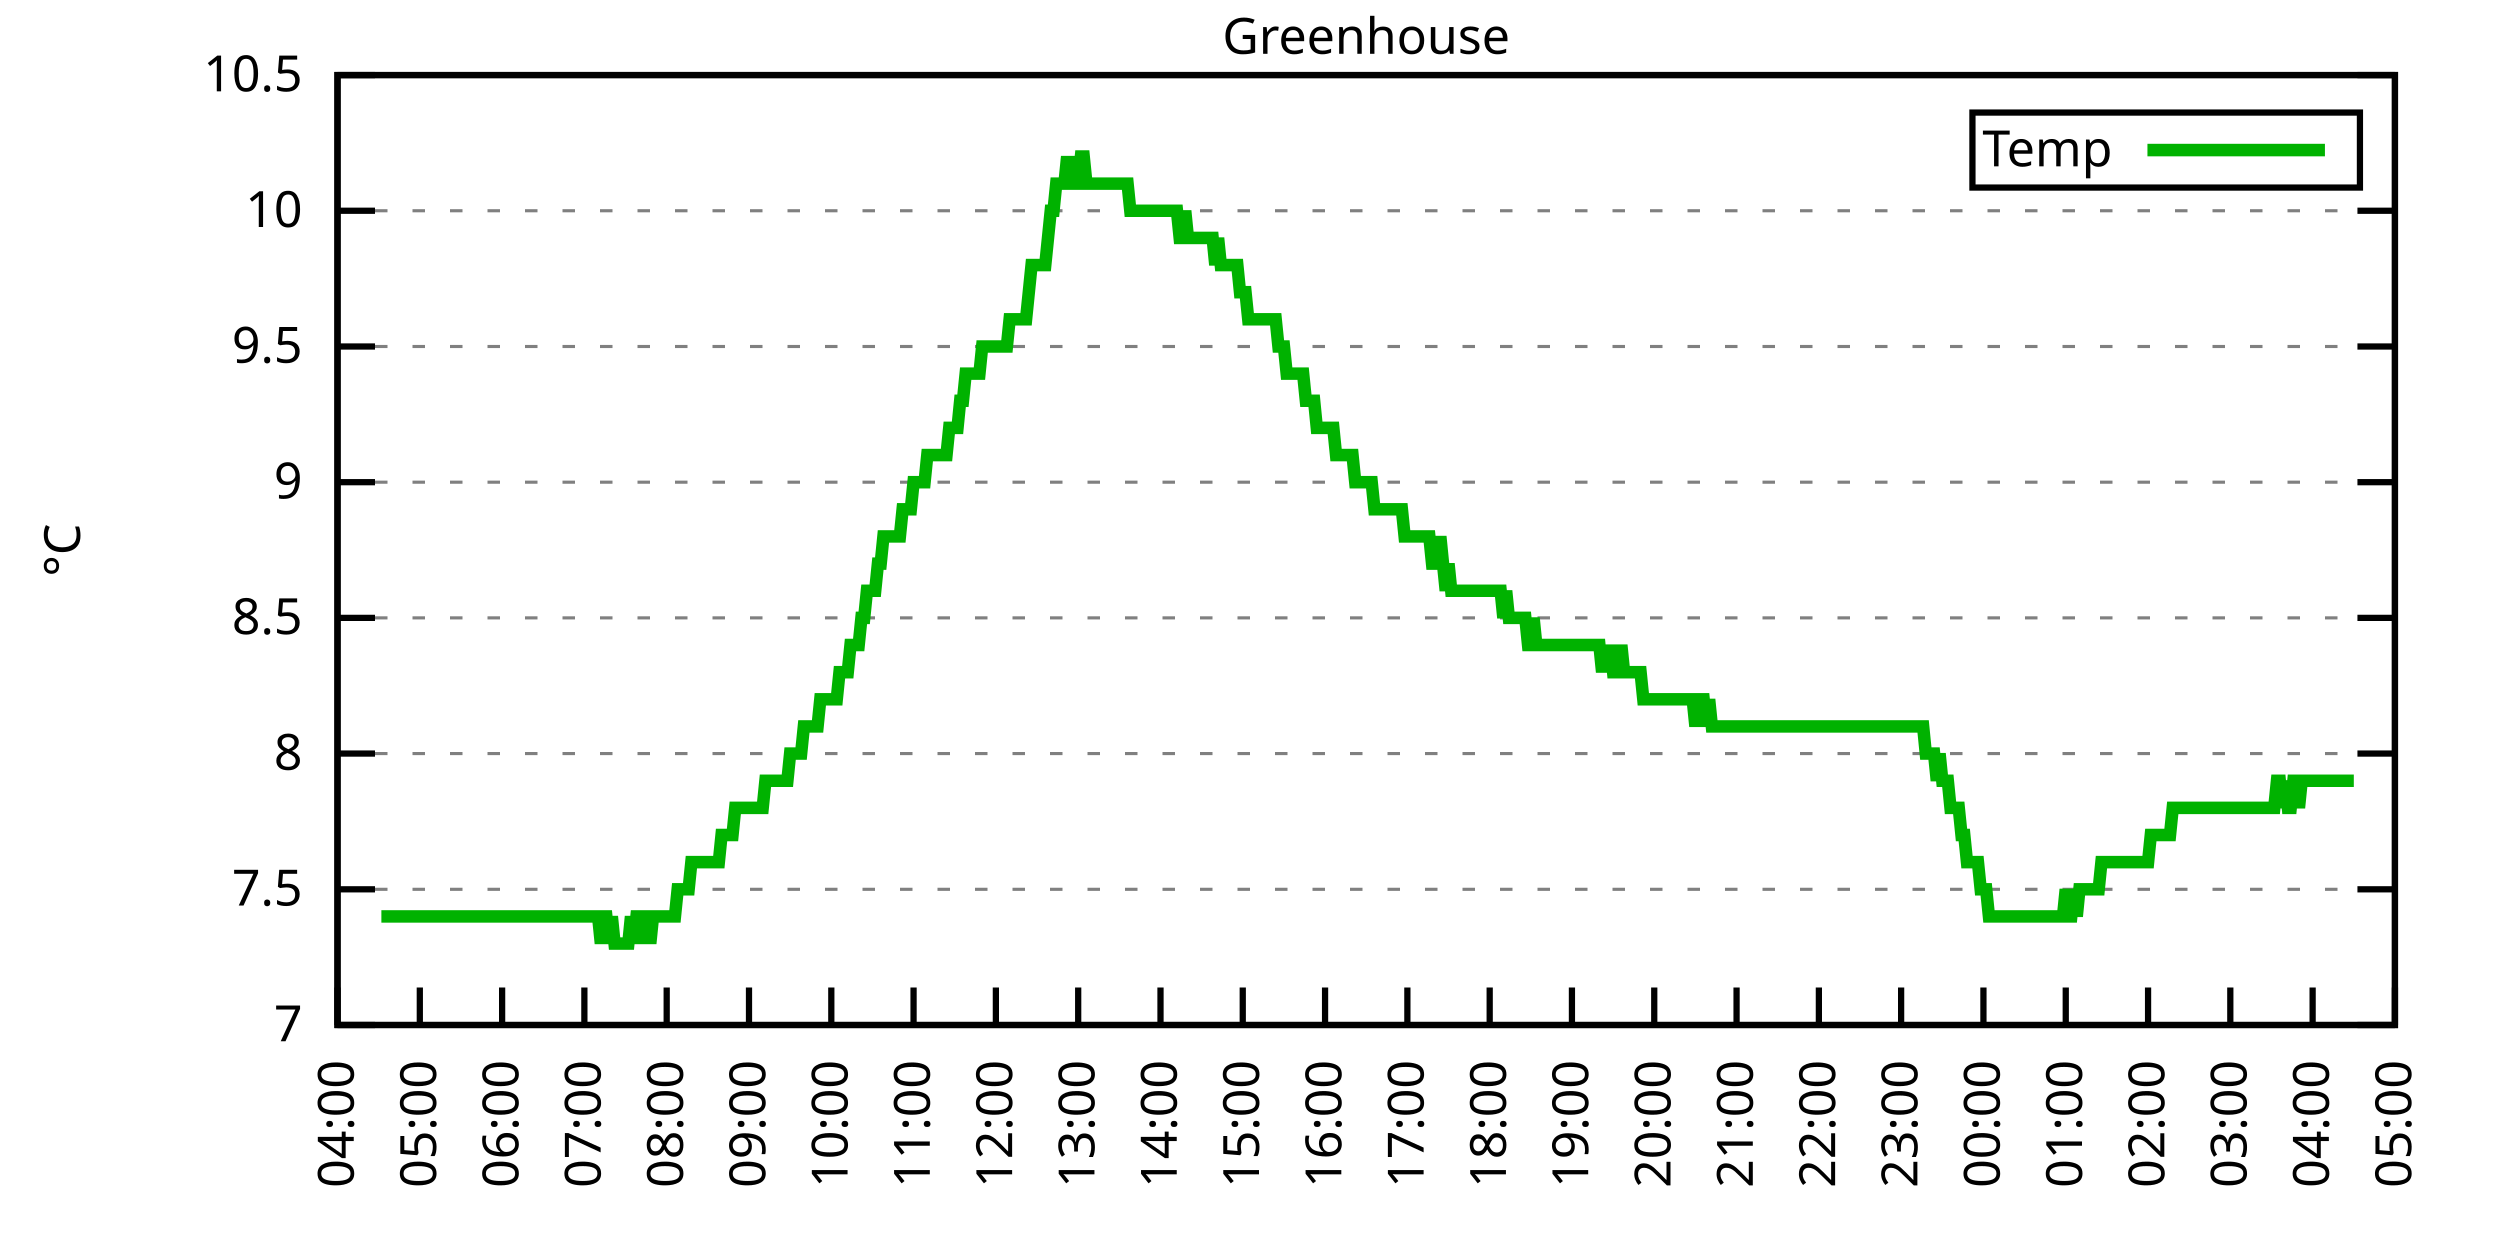
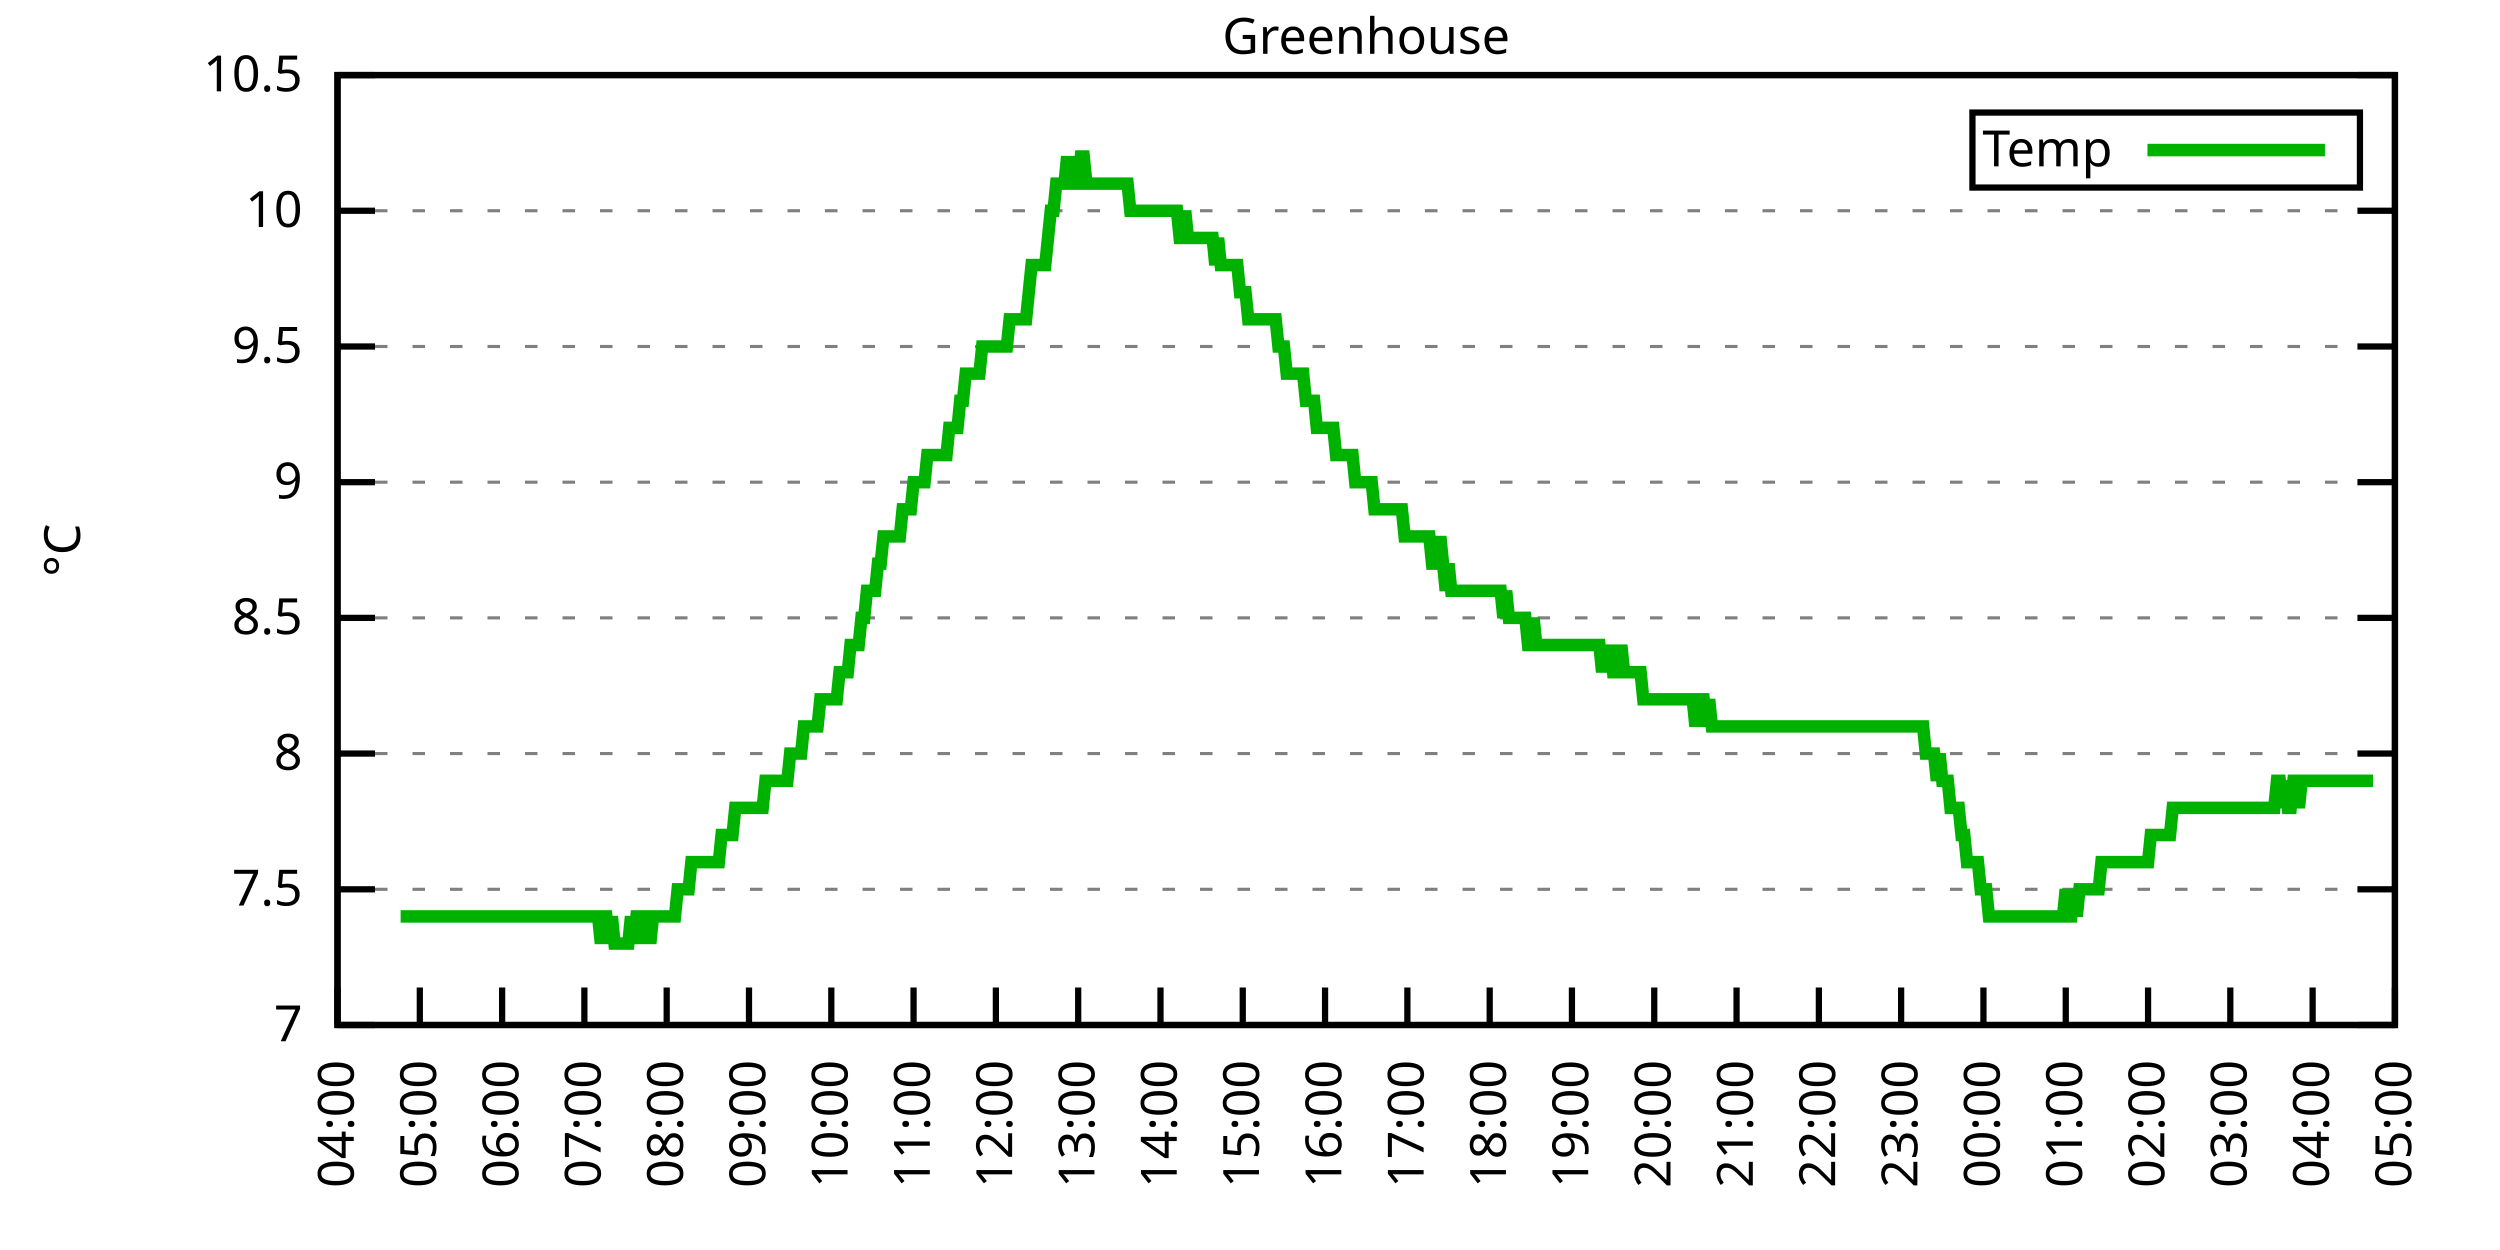
<svg xmlns="http://www.w3.org/2000/svg" xmlns:xlink="http://www.w3.org/1999/xlink" width="400" height="200" viewBox="0 0 400 200">
  <g id="gnuplot_canvas">
    <rect x="0" y="0" width="400" height="200" fill="none" />
    <defs>
      <circle id="gpDot" r="0.5" stroke-width="0.5" stroke="currentColor" />
      <path id="gpPt0" stroke-width="0.333" stroke="currentColor" d="M-1,0 h2 M0,-1 v2" />
      <path id="gpPt1" stroke-width="0.333" stroke="currentColor" d="M-1,-1 L1,1 M1,-1 L-1,1" />
      <path id="gpPt2" stroke-width="0.333" stroke="currentColor" d="M-1,0 L1,0 M0,-1 L0,1 M-1,-1 L1,1 M-1,1 L1,-1" />
      <rect id="gpPt3" stroke-width="0.333" stroke="currentColor" x="-1" y="-1" width="2" height="2" />
      <rect id="gpPt4" stroke-width="0.333" stroke="currentColor" fill="currentColor" x="-1" y="-1" width="2" height="2" />
      <circle id="gpPt5" stroke-width="0.333" stroke="currentColor" cx="0" cy="0" r="1" />
      <use xlink:href="#gpPt5" id="gpPt6" fill="currentColor" stroke="none" />
      <path id="gpPt7" stroke-width="0.333" stroke="currentColor" d="M0,-1.33 L-1.33,0.67 L1.33,0.67 z" />
      <use xlink:href="#gpPt7" id="gpPt8" fill="currentColor" stroke="none" />
      <use xlink:href="#gpPt7" id="gpPt9" stroke="currentColor" transform="rotate(180)" />
      <use xlink:href="#gpPt9" id="gpPt10" fill="currentColor" stroke="none" />
      <use xlink:href="#gpPt3" id="gpPt11" stroke="currentColor" transform="rotate(45)" />
      <use xlink:href="#gpPt11" id="gpPt12" fill="currentColor" stroke="none" />
      <path id="gpPt13" stroke-width="0.333" stroke="currentColor" d="M0,1.330 L1.265,0.411 L0.782,-1.067 L-0.782,-1.076 L-1.265,0.411 z" />
      <use xlink:href="#gpPt13" id="gpPt14" fill="currentColor" stroke="none" />
      <filter id="textbox" filterUnits="objectBoundingBox" x="0" y="0" height="1" width="1">
        <feFlood flood-color="white" flood-opacity="1" result="bgnd" />
        <feComposite in="SourceGraphic" in2="bgnd" operator="atop" />
      </filter>
      <filter id="greybox" filterUnits="objectBoundingBox" x="0" y="0" height="1" width="1">
        <feFlood flood-color="lightgrey" flood-opacity="1" result="grey" />
        <feComposite in="SourceGraphic" in2="grey" operator="atop" />
      </filter>
    </defs>
    <g fill="none" color="white" stroke="currentColor" stroke-width="1.00" stroke-linecap="butt" stroke-linejoin="miter">
</g>
    <g fill="none" color="black" stroke="currentColor" stroke-width="1.00" stroke-linecap="butt" stroke-linejoin="miter">
      <g stroke="none" shape-rendering="crispEdges">
        <polygon fill="rgb(255, 255, 255)" points="54.00,164.00 383.18,164.00 383.18,12.02 54.00,12.02 " />
      </g>
    </g>
    <g fill="none" color="black" stroke="currentColor" stroke-width="1.00" stroke-linecap="butt" stroke-linejoin="miter">
</g>
    <g fill="none" color="black" stroke="black" stroke-width="0.50" stroke-linecap="butt" stroke-linejoin="miter">
</g>
    <g fill="none" color="gray" stroke="currentColor" stroke-width="0.50" stroke-linecap="butt" stroke-linejoin="miter">
      <path stroke="gray" stroke-dasharray="2,4" class="gridline" d="M54.00,164.00 L383.19,164.00  " />
    </g>
    <g fill="none" color="gray" stroke="gray" stroke-width="1.00" stroke-linecap="butt" stroke-linejoin="miter">
</g>
    <g fill="none" color="black" stroke="currentColor" stroke-width="1.00" stroke-linecap="butt" stroke-linejoin="miter">
      <path stroke="black" d="M54.00,164.00 L60.00,164.00 M383.19,164.00 L377.19,164.00  " />
      <g transform="translate(48.40,166.60)" stroke="none" fill="black" font-family="Sans" font-size="8.00" text-anchor="end">
        <text>
          <tspan font-family="Sans"> 7</tspan>
        </text>
      </g>
    </g>
    <g fill="none" color="black" stroke="currentColor" stroke-width="1.00" stroke-linecap="butt" stroke-linejoin="miter">
</g>
    <g fill="none" color="black" stroke="black" stroke-width="0.50" stroke-linecap="butt" stroke-linejoin="miter">
</g>
    <g fill="none" color="gray" stroke="currentColor" stroke-width="0.50" stroke-linecap="butt" stroke-linejoin="miter">
      <path stroke="gray" stroke-dasharray="2,4" class="gridline" d="M54.00,142.29 L383.19,142.29  " />
    </g>
    <g fill="none" color="gray" stroke="gray" stroke-width="1.00" stroke-linecap="butt" stroke-linejoin="miter">
</g>
    <g fill="none" color="black" stroke="currentColor" stroke-width="1.00" stroke-linecap="butt" stroke-linejoin="miter">
      <path stroke="black" d="M54.00,142.29 L60.00,142.29 M383.19,142.29 L377.19,142.29  " />
      <g transform="translate(48.40,144.89)" stroke="none" fill="black" font-family="Sans" font-size="8.00" text-anchor="end">
        <text>
          <tspan font-family="Sans"> 7.5</tspan>
        </text>
      </g>
    </g>
    <g fill="none" color="black" stroke="currentColor" stroke-width="1.00" stroke-linecap="butt" stroke-linejoin="miter">
</g>
    <g fill="none" color="black" stroke="black" stroke-width="0.50" stroke-linecap="butt" stroke-linejoin="miter">
</g>
    <g fill="none" color="gray" stroke="currentColor" stroke-width="0.50" stroke-linecap="butt" stroke-linejoin="miter">
      <path stroke="gray" stroke-dasharray="2,4" class="gridline" d="M54.00,120.57 L383.19,120.57  " />
    </g>
    <g fill="none" color="gray" stroke="gray" stroke-width="1.00" stroke-linecap="butt" stroke-linejoin="miter">
</g>
    <g fill="none" color="black" stroke="currentColor" stroke-width="1.00" stroke-linecap="butt" stroke-linejoin="miter">
      <path stroke="black" d="M54.00,120.57 L60.00,120.57 M383.19,120.57 L377.19,120.57  " />
      <g transform="translate(48.40,123.17)" stroke="none" fill="black" font-family="Sans" font-size="8.00" text-anchor="end">
        <text>
          <tspan font-family="Sans"> 8</tspan>
        </text>
      </g>
    </g>
    <g fill="none" color="black" stroke="currentColor" stroke-width="1.00" stroke-linecap="butt" stroke-linejoin="miter">
</g>
    <g fill="none" color="black" stroke="black" stroke-width="0.50" stroke-linecap="butt" stroke-linejoin="miter">
</g>
    <g fill="none" color="gray" stroke="currentColor" stroke-width="0.50" stroke-linecap="butt" stroke-linejoin="miter">
      <path stroke="gray" stroke-dasharray="2,4" class="gridline" d="M54.00,98.86 L383.19,98.86  " />
    </g>
    <g fill="none" color="gray" stroke="gray" stroke-width="1.00" stroke-linecap="butt" stroke-linejoin="miter">
</g>
    <g fill="none" color="black" stroke="currentColor" stroke-width="1.00" stroke-linecap="butt" stroke-linejoin="miter">
      <path stroke="black" d="M54.00,98.86 L60.00,98.86 M383.19,98.86 L377.19,98.86  " />
      <g transform="translate(48.40,101.46)" stroke="none" fill="black" font-family="Sans" font-size="8.00" text-anchor="end">
        <text>
          <tspan font-family="Sans"> 8.5</tspan>
        </text>
      </g>
    </g>
    <g fill="none" color="black" stroke="currentColor" stroke-width="1.00" stroke-linecap="butt" stroke-linejoin="miter">
</g>
    <g fill="none" color="black" stroke="black" stroke-width="0.50" stroke-linecap="butt" stroke-linejoin="miter">
</g>
    <g fill="none" color="gray" stroke="currentColor" stroke-width="0.50" stroke-linecap="butt" stroke-linejoin="miter">
      <path stroke="gray" stroke-dasharray="2,4" class="gridline" d="M54.00,77.15 L383.19,77.15  " />
    </g>
    <g fill="none" color="gray" stroke="gray" stroke-width="1.00" stroke-linecap="butt" stroke-linejoin="miter">
</g>
    <g fill="none" color="black" stroke="currentColor" stroke-width="1.00" stroke-linecap="butt" stroke-linejoin="miter">
      <path stroke="black" d="M54.00,77.15 L60.00,77.15 M383.19,77.15 L377.19,77.15  " />
      <g transform="translate(48.40,79.75)" stroke="none" fill="black" font-family="Sans" font-size="8.00" text-anchor="end">
        <text>
          <tspan font-family="Sans"> 9</tspan>
        </text>
      </g>
    </g>
    <g fill="none" color="black" stroke="currentColor" stroke-width="1.00" stroke-linecap="butt" stroke-linejoin="miter">
</g>
    <g fill="none" color="black" stroke="black" stroke-width="0.50" stroke-linecap="butt" stroke-linejoin="miter">
</g>
    <g fill="none" color="gray" stroke="currentColor" stroke-width="0.50" stroke-linecap="butt" stroke-linejoin="miter">
      <path stroke="gray" stroke-dasharray="2,4" class="gridline" d="M54.00,55.44 L383.19,55.44  " />
    </g>
    <g fill="none" color="gray" stroke="gray" stroke-width="1.00" stroke-linecap="butt" stroke-linejoin="miter">
</g>
    <g fill="none" color="black" stroke="currentColor" stroke-width="1.00" stroke-linecap="butt" stroke-linejoin="miter">
      <path stroke="black" d="M54.00,55.44 L60.00,55.44 M383.19,55.44 L377.19,55.44  " />
      <g transform="translate(48.40,58.04)" stroke="none" fill="black" font-family="Sans" font-size="8.00" text-anchor="end">
        <text>
          <tspan font-family="Sans"> 9.5</tspan>
        </text>
      </g>
    </g>
    <g fill="none" color="black" stroke="currentColor" stroke-width="1.00" stroke-linecap="butt" stroke-linejoin="miter">
</g>
    <g fill="none" color="black" stroke="black" stroke-width="0.50" stroke-linecap="butt" stroke-linejoin="miter">
</g>
    <g fill="none" color="gray" stroke="currentColor" stroke-width="0.50" stroke-linecap="butt" stroke-linejoin="miter">
      <path stroke="gray" stroke-dasharray="2,4" class="gridline" d="M54.00,33.72 L383.19,33.72  " />
    </g>
    <g fill="none" color="gray" stroke="gray" stroke-width="1.00" stroke-linecap="butt" stroke-linejoin="miter">
</g>
    <g fill="none" color="black" stroke="currentColor" stroke-width="1.00" stroke-linecap="butt" stroke-linejoin="miter">
      <path stroke="black" d="M54.00,33.72 L60.00,33.72 M383.19,33.72 L377.19,33.72  " />
      <g transform="translate(48.40,36.32)" stroke="none" fill="black" font-family="Sans" font-size="8.00" text-anchor="end">
        <text>
          <tspan font-family="Sans"> 10</tspan>
        </text>
      </g>
    </g>
    <g fill="none" color="black" stroke="currentColor" stroke-width="1.00" stroke-linecap="butt" stroke-linejoin="miter">
</g>
    <g fill="none" color="black" stroke="black" stroke-width="0.50" stroke-linecap="butt" stroke-linejoin="miter">
</g>
    <g fill="none" color="gray" stroke="currentColor" stroke-width="0.50" stroke-linecap="butt" stroke-linejoin="miter">
      <path stroke="gray" stroke-dasharray="2,4" class="gridline" d="M54.00,12.01 L383.19,12.01  " />
    </g>
    <g fill="none" color="gray" stroke="gray" stroke-width="1.00" stroke-linecap="butt" stroke-linejoin="miter">
</g>
    <g fill="none" color="black" stroke="currentColor" stroke-width="1.00" stroke-linecap="butt" stroke-linejoin="miter">
      <path stroke="black" d="M54.00,12.01 L60.00,12.01 M383.19,12.01 L377.19,12.01  " />
      <g transform="translate(48.40,14.61)" stroke="none" fill="black" font-family="Sans" font-size="8.00" text-anchor="end">
        <text>
          <tspan font-family="Sans"> 10.5</tspan>
        </text>
      </g>
    </g>
    <g fill="none" color="black" stroke="currentColor" stroke-width="1.00" stroke-linecap="butt" stroke-linejoin="miter">
      <path stroke="black" d="M54.00,164.00 L54.00,158.00  " />
      <g transform="translate(56.60,169.60) rotate(270.00)" stroke="none" fill="black" font-family="Sans" font-size="8.00" text-anchor="end">
        <text>
          <tspan font-family="Sans">04:00</tspan>
        </text>
      </g>
    </g>
    <g fill="none" color="black" stroke="currentColor" stroke-width="1.00" stroke-linecap="butt" stroke-linejoin="miter">
      <path stroke="black" d="M67.17,164.00 L67.17,158.00  " />
      <g transform="translate(69.77,169.60) rotate(270.00)" stroke="none" fill="black" font-family="Sans" font-size="8.00" text-anchor="end">
        <text>
          <tspan font-family="Sans">05:00</tspan>
        </text>
      </g>
    </g>
    <g fill="none" color="black" stroke="currentColor" stroke-width="1.00" stroke-linecap="butt" stroke-linejoin="miter">
      <path stroke="black" d="M80.34,164.00 L80.34,158.00  " />
      <g transform="translate(82.94,169.60) rotate(270.00)" stroke="none" fill="black" font-family="Sans" font-size="8.00" text-anchor="end">
        <text>
          <tspan font-family="Sans">06:00</tspan>
        </text>
      </g>
    </g>
    <g fill="none" color="black" stroke="currentColor" stroke-width="1.00" stroke-linecap="butt" stroke-linejoin="miter">
      <path stroke="black" d="M93.50,164.00 L93.50,158.00  " />
      <g transform="translate(96.10,169.60) rotate(270.00)" stroke="none" fill="black" font-family="Sans" font-size="8.00" text-anchor="end">
        <text>
          <tspan font-family="Sans">07:00</tspan>
        </text>
      </g>
    </g>
    <g fill="none" color="black" stroke="currentColor" stroke-width="1.00" stroke-linecap="butt" stroke-linejoin="miter">
      <path stroke="black" d="M106.67,164.00 L106.67,158.00  " />
      <g transform="translate(109.27,169.60) rotate(270.00)" stroke="none" fill="black" font-family="Sans" font-size="8.00" text-anchor="end">
        <text>
          <tspan font-family="Sans">08:00</tspan>
        </text>
      </g>
    </g>
    <g fill="none" color="black" stroke="currentColor" stroke-width="1.00" stroke-linecap="butt" stroke-linejoin="miter">
      <path stroke="black" d="M119.84,164.00 L119.84,158.00  " />
      <g transform="translate(122.44,169.60) rotate(270.00)" stroke="none" fill="black" font-family="Sans" font-size="8.00" text-anchor="end">
        <text>
          <tspan font-family="Sans">09:00</tspan>
        </text>
      </g>
    </g>
    <g fill="none" color="black" stroke="currentColor" stroke-width="1.00" stroke-linecap="butt" stroke-linejoin="miter">
      <path stroke="black" d="M133.01,164.00 L133.01,158.00  " />
      <g transform="translate(135.61,169.60) rotate(270.00)" stroke="none" fill="black" font-family="Sans" font-size="8.00" text-anchor="end">
        <text>
          <tspan font-family="Sans">10:00</tspan>
        </text>
      </g>
    </g>
    <g fill="none" color="black" stroke="currentColor" stroke-width="1.00" stroke-linecap="butt" stroke-linejoin="miter">
      <path stroke="black" d="M146.17,164.00 L146.17,158.00  " />
      <g transform="translate(148.77,169.60) rotate(270.00)" stroke="none" fill="black" font-family="Sans" font-size="8.00" text-anchor="end">
        <text>
          <tspan font-family="Sans">11:00</tspan>
        </text>
      </g>
    </g>
    <g fill="none" color="black" stroke="currentColor" stroke-width="1.00" stroke-linecap="butt" stroke-linejoin="miter">
      <path stroke="black" d="M159.34,164.00 L159.34,158.00  " />
      <g transform="translate(161.94,169.60) rotate(270.00)" stroke="none" fill="black" font-family="Sans" font-size="8.00" text-anchor="end">
        <text>
          <tspan font-family="Sans">12:00</tspan>
        </text>
      </g>
    </g>
    <g fill="none" color="black" stroke="currentColor" stroke-width="1.00" stroke-linecap="butt" stroke-linejoin="miter">
      <path stroke="black" d="M172.51,164.00 L172.51,158.00  " />
      <g transform="translate(175.11,169.60) rotate(270.00)" stroke="none" fill="black" font-family="Sans" font-size="8.00" text-anchor="end">
        <text>
          <tspan font-family="Sans">13:00</tspan>
        </text>
      </g>
    </g>
    <g fill="none" color="black" stroke="currentColor" stroke-width="1.00" stroke-linecap="butt" stroke-linejoin="miter">
      <path stroke="black" d="M185.68,164.00 L185.68,158.00  " />
      <g transform="translate(188.28,169.60) rotate(270.00)" stroke="none" fill="black" font-family="Sans" font-size="8.00" text-anchor="end">
        <text>
          <tspan font-family="Sans">14:00</tspan>
        </text>
      </g>
    </g>
    <g fill="none" color="black" stroke="currentColor" stroke-width="1.00" stroke-linecap="butt" stroke-linejoin="miter">
      <path stroke="black" d="M198.84,164.00 L198.84,158.00  " />
      <g transform="translate(201.44,169.60) rotate(270.00)" stroke="none" fill="black" font-family="Sans" font-size="8.00" text-anchor="end">
        <text>
          <tspan font-family="Sans">15:00</tspan>
        </text>
      </g>
    </g>
    <g fill="none" color="black" stroke="currentColor" stroke-width="1.00" stroke-linecap="butt" stroke-linejoin="miter">
      <path stroke="black" d="M212.01,164.00 L212.01,158.00  " />
      <g transform="translate(214.61,169.60) rotate(270.00)" stroke="none" fill="black" font-family="Sans" font-size="8.00" text-anchor="end">
        <text>
          <tspan font-family="Sans">16:00</tspan>
        </text>
      </g>
    </g>
    <g fill="none" color="black" stroke="currentColor" stroke-width="1.00" stroke-linecap="butt" stroke-linejoin="miter">
      <path stroke="black" d="M225.18,164.00 L225.18,158.00  " />
      <g transform="translate(227.78,169.60) rotate(270.00)" stroke="none" fill="black" font-family="Sans" font-size="8.00" text-anchor="end">
        <text>
          <tspan font-family="Sans">17:00</tspan>
        </text>
      </g>
    </g>
    <g fill="none" color="black" stroke="currentColor" stroke-width="1.00" stroke-linecap="butt" stroke-linejoin="miter">
      <path stroke="black" d="M238.35,164.00 L238.35,158.00  " />
      <g transform="translate(240.95,169.60) rotate(270.00)" stroke="none" fill="black" font-family="Sans" font-size="8.00" text-anchor="end">
        <text>
          <tspan font-family="Sans">18:00</tspan>
        </text>
      </g>
    </g>
    <g fill="none" color="black" stroke="currentColor" stroke-width="1.00" stroke-linecap="butt" stroke-linejoin="miter">
      <path stroke="black" d="M251.51,164.00 L251.51,158.00  " />
      <g transform="translate(254.11,169.60) rotate(270.00)" stroke="none" fill="black" font-family="Sans" font-size="8.00" text-anchor="end">
        <text>
          <tspan font-family="Sans">19:00</tspan>
        </text>
      </g>
    </g>
    <g fill="none" color="black" stroke="currentColor" stroke-width="1.00" stroke-linecap="butt" stroke-linejoin="miter">
      <path stroke="black" d="M264.68,164.00 L264.68,158.00  " />
      <g transform="translate(267.28,169.60) rotate(270.00)" stroke="none" fill="black" font-family="Sans" font-size="8.00" text-anchor="end">
        <text>
          <tspan font-family="Sans">20:00</tspan>
        </text>
      </g>
    </g>
    <g fill="none" color="black" stroke="currentColor" stroke-width="1.00" stroke-linecap="butt" stroke-linejoin="miter">
      <path stroke="black" d="M277.85,164.00 L277.85,158.00  " />
      <g transform="translate(280.45,169.60) rotate(270.00)" stroke="none" fill="black" font-family="Sans" font-size="8.00" text-anchor="end">
        <text>
          <tspan font-family="Sans">21:00</tspan>
        </text>
      </g>
    </g>
    <g fill="none" color="black" stroke="currentColor" stroke-width="1.00" stroke-linecap="butt" stroke-linejoin="miter">
      <path stroke="black" d="M291.02,164.00 L291.02,158.00  " />
      <g transform="translate(293.62,169.60) rotate(270.00)" stroke="none" fill="black" font-family="Sans" font-size="8.00" text-anchor="end">
        <text>
          <tspan font-family="Sans">22:00</tspan>
        </text>
      </g>
    </g>
    <g fill="none" color="black" stroke="currentColor" stroke-width="1.00" stroke-linecap="butt" stroke-linejoin="miter">
      <path stroke="black" d="M304.18,164.00 L304.18,158.00  " />
      <g transform="translate(306.78,169.60) rotate(270.00)" stroke="none" fill="black" font-family="Sans" font-size="8.00" text-anchor="end">
        <text>
          <tspan font-family="Sans">23:00</tspan>
        </text>
      </g>
    </g>
    <g fill="none" color="black" stroke="currentColor" stroke-width="1.00" stroke-linecap="butt" stroke-linejoin="miter">
      <path stroke="black" d="M317.35,164.00 L317.35,158.00  " />
      <g transform="translate(319.95,169.60) rotate(270.00)" stroke="none" fill="black" font-family="Sans" font-size="8.00" text-anchor="end">
        <text>
          <tspan font-family="Sans">00:00</tspan>
        </text>
      </g>
    </g>
    <g fill="none" color="black" stroke="currentColor" stroke-width="1.00" stroke-linecap="butt" stroke-linejoin="miter">
      <path stroke="black" d="M330.52,164.00 L330.52,158.00  " />
      <g transform="translate(333.12,169.60) rotate(270.00)" stroke="none" fill="black" font-family="Sans" font-size="8.00" text-anchor="end">
        <text>
          <tspan font-family="Sans">01:00</tspan>
        </text>
      </g>
    </g>
    <g fill="none" color="black" stroke="currentColor" stroke-width="1.00" stroke-linecap="butt" stroke-linejoin="miter">
      <path stroke="black" d="M343.69,164.00 L343.69,158.00  " />
      <g transform="translate(346.29,169.60) rotate(270.00)" stroke="none" fill="black" font-family="Sans" font-size="8.00" text-anchor="end">
        <text>
          <tspan font-family="Sans">02:00</tspan>
        </text>
      </g>
    </g>
    <g fill="none" color="black" stroke="currentColor" stroke-width="1.00" stroke-linecap="butt" stroke-linejoin="miter">
      <path stroke="black" d="M356.85,164.00 L356.85,158.00  " />
      <g transform="translate(359.45,169.60) rotate(270.00)" stroke="none" fill="black" font-family="Sans" font-size="8.00" text-anchor="end">
        <text>
          <tspan font-family="Sans">03:00</tspan>
        </text>
      </g>
    </g>
    <g fill="none" color="black" stroke="currentColor" stroke-width="1.00" stroke-linecap="butt" stroke-linejoin="miter">
      <path stroke="black" d="M370.02,164.00 L370.02,158.00  " />
      <g transform="translate(372.62,169.60) rotate(270.00)" stroke="none" fill="black" font-family="Sans" font-size="8.00" text-anchor="end">
        <text>
          <tspan font-family="Sans">04:00</tspan>
        </text>
      </g>
    </g>
    <g fill="none" color="black" stroke="currentColor" stroke-width="1.00" stroke-linecap="butt" stroke-linejoin="miter">
      <path stroke="black" d="M383.19,164.00 L383.19,158.00  " />
      <g transform="translate(385.79,169.60) rotate(270.00)" stroke="none" fill="black" font-family="Sans" font-size="8.00" text-anchor="end">
        <text>
          <tspan font-family="Sans">05:00</tspan>
        </text>
      </g>
    </g>
    <g fill="none" color="black" stroke="currentColor" stroke-width="1.00" stroke-linecap="butt" stroke-linejoin="miter">
</g>
    <g fill="none" color="black" stroke="currentColor" stroke-width="1.00" stroke-linecap="butt" stroke-linejoin="miter">
      <path stroke="black" d="M54.00,12.01 L54.00,164.00 L383.19,164.00 L383.19,12.01 L54.00,12.01 Z  " />
    </g>
    <g fill="none" color="black" stroke="currentColor" stroke-width="1.00" stroke-linecap="butt" stroke-linejoin="miter">
</g>
    <g fill="none" color="black" stroke="currentColor" stroke-width="1.00" stroke-linecap="butt" stroke-linejoin="miter">
      <path stroke="black" d="M315.59,30.01 L315.59,18.01 L377.59,18.01 L377.59,30.01 L315.59,30.01 Z  " />
    </g>
    <g id="Greenhouse_plot_1">
      <g fill="none" color="white" stroke="black" stroke-width="2.00" stroke-linecap="butt" stroke-linejoin="miter">
</g>
      <g fill="none" color="black" stroke="currentColor" stroke-width="2.00" stroke-linecap="butt" stroke-linejoin="miter">
        <g transform="translate(337.99,26.61)" stroke="none" fill="black" font-family="Sans" font-size="8.00" text-anchor="end">
          <text>
            <tspan font-family="Sans">Temp</tspan>
          </text>
        </g>
      </g>
      <g fill="none" color="black" stroke="currentColor" stroke-width="2.00" stroke-linecap="butt" stroke-linejoin="miter">
-         <path stroke="rgb(  0, 178,   0)" d="M343.59,24.01 L371.99,24.01 M61.02,146.63 L61.46,146.63 L61.90,146.63 L62.34,146.63 L62.78,146.63 L63.22,146.63   L63.66,146.63 L64.10,146.63 L64.53,146.63 L64.97,146.63 L65.41,146.63 L65.85,146.63 L66.29,146.63 L66.73,146.63   L67.17,146.63 L67.61,146.63 L68.05,146.63 L68.48,146.63 L68.92,146.63 L69.36,146.63 L69.80,146.63 L70.24,146.63   L70.68,146.63 L71.12,146.63 L71.56,146.63 L72.00,146.63 L72.43,146.63 L72.87,146.63 L73.31,146.63 L73.75,146.63   L74.19,146.63 L74.63,146.63 L75.07,146.63 L75.51,146.63 L75.95,146.63 L76.38,146.63 L76.82,146.63 L77.26,146.63   L77.70,146.63 L78.14,146.63 L78.58,146.63 L79.02,146.63 L79.46,146.63 L79.90,146.63 L80.34,146.63 L80.77,146.63   L81.21,146.63 L81.65,146.63 L82.09,146.63 L82.53,146.63 L82.97,146.63 L83.41,146.63 L83.85,146.63 L84.29,146.63   L84.72,146.63 L85.16,146.63 L85.60,146.63 L86.04,146.63 L86.48,146.63 L86.92,146.63 L87.36,146.63 L87.80,146.63   L88.24,146.63 L88.67,146.63 L89.11,146.63 L89.55,146.63 L89.99,146.63 L90.43,146.63 L90.87,146.63 L91.31,146.63   L91.75,146.63 L92.19,146.63 L92.62,146.63 L93.06,146.63 L93.50,146.63 L93.94,146.63 L94.38,146.63 L94.82,146.63   L95.26,146.63 L95.70,146.63 L96.14,150.97 L96.58,146.63 L97.01,146.63 L97.45,150.97 L97.89,146.63 L98.33,150.97   L98.77,150.97 L99.21,150.97 L99.65,150.97 L100.09,150.97 L100.53,150.97 L100.96,146.63 L101.40,150.97 L101.84,146.63   L102.28,146.63 L102.72,150.97 L103.16,146.63 L103.60,146.63 L104.04,150.97 L104.48,146.63 L104.91,146.63 L105.35,146.63   L105.79,146.63 L106.23,146.63 L106.67,146.63 L107.11,146.63 L107.55,146.63 L107.99,146.63 L108.43,142.29 L108.87,142.29   L109.30,142.29 L109.74,142.29 L110.18,142.29 L110.62,137.94 L111.06,137.94 L111.50,137.94 L111.94,137.94 L112.38,137.94   L112.82,137.94 L113.25,137.94 L113.69,137.94 L114.13,137.94 L114.57,137.94 L115.01,137.94 L115.45,133.60 L115.89,133.60   L116.33,133.60 L116.77,133.60 L117.20,133.60 L117.64,129.26 L118.08,129.26 L118.52,129.26 L118.96,129.26 L119.40,129.26   L119.84,129.26 L120.28,129.26 L120.72,129.26 L121.15,129.26 L121.59,129.26 L122.03,129.26 L122.47,124.92 L122.91,124.92   L123.35,124.92 L123.79,124.92 L124.23,124.92 L124.67,124.92 L125.11,124.92 L125.54,124.92 L125.98,124.92 L126.42,120.57   L126.86,120.57 L127.30,120.57 L127.74,120.57 L128.18,120.57 L128.62,116.23 L129.06,116.23 L129.49,116.23 L129.93,116.23   L130.37,116.23 L130.81,116.23 L131.25,111.89 L131.69,111.89 L132.13,111.89 L132.57,111.89 L133.01,111.89 L133.44,111.89   L133.88,111.89 L134.32,107.55 L134.76,107.55 L135.20,107.55 L135.64,107.55 L136.08,103.20 L136.52,103.20 L136.96,103.20   L137.39,103.20 L137.83,98.86 L138.27,98.86 L138.71,94.52 L139.15,94.52 L139.59,94.52 L140.03,94.52 L140.47,90.18   L140.91,90.18 L141.35,85.83 L141.78,85.83 L142.22,85.83 L142.66,85.83 L143.10,85.83 L143.54,85.83 L143.98,85.83   L144.42,81.49 L144.86,81.49 L145.30,81.49 L145.73,81.49 L146.17,77.15 L146.61,77.15 L147.05,77.15 L147.49,77.15   L147.93,77.15 L148.37,72.81 L148.81,72.81 L149.25,72.81 L149.68,72.81 L150.12,72.81 L150.56,72.81 L151.00,72.81   L151.44,72.81 L151.88,68.46 L152.32,68.46 L152.76,68.46 L153.20,68.46 L153.63,64.12 L154.07,64.12 L154.51,59.78   L154.95,59.78 L155.39,59.78 L155.83,59.78 L156.27,59.78 L156.71,59.78 L157.15,55.44 L157.59,55.44 L158.02,55.44   L158.46,55.44 L158.90,55.44 L159.34,55.44 L159.78,55.44 L160.22,55.44 L160.66,55.44 L161.10,55.44 L161.54,51.09   L161.97,51.09 L162.41,51.09 L162.85,51.09 L163.29,51.09 L163.73,51.09 L164.17,51.09 L164.61,46.75 L165.05,42.41   L165.49,42.41 L165.92,42.41 L166.36,42.41 L166.80,42.41 L167.24,42.41 L167.68,38.07 L168.12,33.72 L168.56,33.72   L169.00,29.38 L169.44,29.38 L169.87,29.38 L170.31,29.38 L170.75,25.04 L171.19,29.38 L171.63,25.04 L172.07,29.38   L172.51,29.38 L172.95,25.04 L173.39,25.04 L173.83,29.38 L174.26,29.38 L174.70,29.38 L175.14,29.38 L175.58,29.38   L176.02,29.38 L176.46,29.38 L176.90,29.38 L177.34,29.38 L177.78,29.38 L178.21,29.38 L178.65,29.38 L179.09,29.38   L179.53,29.38 L179.97,29.38 L180.41,29.38 L180.85,33.72 L181.29,33.72 L181.73,33.72 L182.16,33.72 L182.60,33.72   L183.04,33.72 L183.48,33.72 L183.92,33.72 L184.36,33.72 L184.80,33.72 L185.24,33.72 L185.68,33.72 L186.11,33.72   L186.55,33.72 L186.99,33.72 L187.43,33.72 L187.87,33.72 L188.31,33.72 L188.75,38.07 L189.19,38.07 L189.63,33.72   L190.07,38.07 L190.50,38.07 L190.94,38.07 L191.38,38.07 L191.82,38.07 L192.26,38.07 L192.70,38.07 L193.14,38.07   L193.58,38.07 L194.02,38.07 L194.45,42.41 L194.89,38.07 L195.33,42.41 L195.77,42.41 L196.21,42.41 L196.65,42.41   L197.09,42.41 L197.53,42.41 L197.97,42.41 L198.40,46.75 L198.84,46.75 L199.28,46.75 L199.72,51.09 L200.16,51.09   L200.60,51.09 L201.04,51.09 L201.48,51.09 L201.92,51.09 L202.35,51.09 L202.79,51.09 L203.23,51.09 L203.67,51.09   L204.11,51.09 L204.55,55.44 L204.99,55.44 L205.43,55.44 L205.87,59.78 L206.31,59.78 L206.74,59.78 L207.18,59.78   L207.62,59.78 L208.06,59.78 L208.50,59.78 L208.94,64.12 L209.38,64.12 L209.82,64.12 L210.26,64.12 L210.69,68.46   L211.13,68.46 L211.57,68.46 L212.01,68.46 L212.45,68.46 L212.89,68.46 L213.33,68.46 L213.77,72.81 L214.21,72.81   L214.64,72.81 L215.08,72.81 L215.52,72.81 L215.96,72.81 L216.40,72.81 L216.84,77.15 L217.28,77.15 L217.72,77.15   L218.16,77.15 L218.60,77.15 L219.03,77.15 L219.47,77.15 L219.91,81.49 L220.35,81.49 L220.79,81.49 L221.23,81.49   L221.67,81.49 L222.11,81.49 L222.55,81.49 L222.98,81.49 L223.42,81.49 L223.86,81.49 L224.30,81.49 L224.74,85.83   L225.18,85.83 L225.62,85.83 L226.06,85.83 L226.50,85.83 L226.93,85.83 L227.37,85.83 L227.81,85.83 L228.25,85.83   L228.69,85.83 L229.13,90.18 L229.57,90.18 L230.01,90.18 L230.45,85.83 L230.88,90.18 L231.32,94.52 L231.76,90.18   L232.20,94.52 L232.64,94.52 L233.08,94.52 L233.52,94.52 L233.96,94.52 L234.40,94.52 L234.84,94.52 L235.27,94.52   L235.71,94.52 L236.15,94.52 L236.59,94.52 L237.03,94.52 L237.47,94.52 L237.91,94.52 L238.35,94.52 L238.79,94.52   L239.22,94.52 L239.66,94.52 L240.10,94.52 L240.54,98.86 L240.98,94.52 L241.42,98.86 L241.86,98.86 L242.30,98.86   L242.74,98.86 L243.17,98.86 L243.61,98.86 L244.05,98.86 L244.49,103.20 L244.93,103.20 L245.37,98.86 L245.81,103.20   L246.25,103.20 L246.69,103.20 L247.12,103.20 L247.56,103.20 L248.00,103.20 L248.44,103.20 L248.88,103.20 L249.32,103.20   L249.76,103.20 L250.20,103.20 L250.64,103.20 L251.08,103.20 L251.51,103.20 L251.95,103.20 L252.39,103.20 L252.83,103.20   L253.27,103.20 L253.71,103.20 L254.15,103.20 L254.59,103.20 L255.03,103.20 L255.46,103.20 L255.90,103.20 L256.34,107.55   L256.78,103.20 L257.22,107.55 L257.66,103.20 L258.10,107.55 L258.54,107.55 L258.98,107.55 L259.41,103.20 L259.85,107.55   L260.29,107.55 L260.73,107.55 L261.17,107.55 L261.61,107.55 L262.05,107.55 L262.49,107.55 L262.93,111.89 L263.36,111.89   L263.80,111.89 L264.24,111.89 L264.68,111.89 L265.12,111.89 L265.56,111.89 L266.00,111.89 L266.44,111.89 L266.88,111.89   L267.32,111.89 L267.75,111.89 L268.19,111.89 L268.63,111.89 L269.07,111.89 L269.51,111.89 L269.95,111.89 L270.39,111.89   L270.83,111.89 L271.27,116.23 L271.70,111.89 L272.14,111.89 L272.58,111.89 L273.02,116.23 L273.46,111.89 L273.90,116.23   L274.34,116.23 L274.78,116.23 L275.22,116.23 L275.65,116.23 L276.09,116.23 L276.53,116.23 L276.97,116.23 L277.41,116.23   L277.85,116.23 L278.29,116.23 L278.73,116.23 L279.17,116.23 L279.60,116.23 L280.04,116.23 L280.48,116.23 L280.92,116.23   L281.36,116.23 L281.80,116.23 L282.24,116.23 L282.68,116.23 L283.12,116.23 L283.56,116.23 L283.99,116.23 L284.43,116.23   L284.87,116.23 L285.31,116.23 L285.75,116.23 L286.19,116.23 L286.63,116.23 L287.07,116.23 L287.51,116.23 L287.94,116.23   L288.38,116.23 L288.82,116.23 L289.26,116.23 L289.70,116.23 L290.14,116.23 L290.58,116.23 L291.02,116.23 L291.46,116.23   L291.89,116.23 L292.33,116.23 L292.77,116.23 L293.21,116.23 L293.65,116.23 L294.09,116.23 L294.53,116.23 L294.97,116.23   L295.41,116.23 L295.84,116.23 L296.28,116.23 L296.72,116.23 L297.16,116.23 L297.60,116.23 L298.04,116.23 L298.48,116.23   L298.92,116.23 L299.36,116.23 L299.80,116.23 L300.23,116.23 L300.67,116.23 L301.11,116.23 L301.55,116.23 L301.99,116.23   L302.43,116.23 L302.87,116.23 L303.31,116.23 L303.75,116.23 L304.18,116.23 L304.62,116.23 L305.06,116.23 L305.50,116.23   L305.94,116.23 L306.38,116.23 L306.82,116.23 L307.26,116.23 L307.70,116.23 L308.13,120.57 L308.57,120.57 L309.01,120.57   L309.45,120.57 L309.89,124.92 L310.33,120.57 L310.77,124.92 L311.21,124.92 L311.65,124.92 L312.08,129.26 L312.52,129.26   L312.96,129.26 L313.40,129.26 L313.84,133.60 L314.28,133.60 L314.72,137.94 L315.16,137.94 L315.60,137.94 L316.04,137.94   L316.47,137.94 L316.91,142.29 L317.35,142.29 L317.79,142.29 L318.23,146.63 L318.67,146.63 L319.11,146.63 L319.55,146.63   L319.99,146.63 L320.42,146.63 L320.86,146.63 L321.30,146.63 L321.74,146.63 L322.18,146.63 L322.62,146.63 L323.06,146.63   L323.50,146.63 L323.94,146.63 L324.37,146.63 L324.81,146.63 L325.25,146.63 L325.69,146.63 L326.13,146.63 L326.57,146.63   L327.01,146.63 L327.45,146.63 L327.89,146.63 L328.33,146.63 L328.76,146.63 L329.20,146.63 L329.64,146.63 L330.08,146.63   L330.52,142.29 L330.96,146.63 L331.40,146.63 L331.84,142.29 L332.28,146.63 L332.71,142.29 L333.15,142.29 L333.59,142.29   L334.03,142.29 L334.47,142.29 L334.91,142.29 L335.35,142.29 L335.79,142.29 L336.23,137.94 L336.66,137.94 L337.10,137.94   L337.54,137.94 L337.98,137.94 L338.42,137.94 L338.86,137.94 L339.30,137.94 L339.74,137.94 L340.18,137.94 L340.61,137.94   L341.05,137.94 L341.49,137.94 L341.93,137.94 L342.37,137.94 L342.81,137.94 L343.25,137.94 L343.69,137.94 L344.13,133.60   L344.57,133.60 L345.00,133.60 L345.44,133.60 L345.88,133.60 L346.32,133.60 L346.76,133.60 L347.20,133.60 L347.64,129.26   L348.08,129.26 L348.52,129.26 L348.95,129.26 L349.39,129.26 L349.83,129.26 L350.27,129.26 L350.71,129.26 L351.15,129.26   L351.59,129.26 L352.03,129.26 L352.47,129.26 L352.90,129.26 L353.34,129.26 L353.78,129.26 L354.22,129.26 L354.66,129.26   L355.10,129.26 L355.54,129.26 L355.98,129.26 L356.42,129.26 L356.85,129.26 L357.29,129.26 L357.73,129.26 L358.17,129.26   L358.61,129.26 L359.05,129.26 L359.49,129.26 L359.93,129.26 L360.37,129.26 L360.81,129.26 L361.24,129.26 L361.68,129.26   L362.12,129.26 L362.56,129.26 L363.00,129.26 L363.44,129.26 L363.88,129.26 L364.32,124.92 L364.76,124.92 L365.19,129.26   L365.63,124.92 L366.07,129.26 L366.51,129.26 L366.95,124.92 L367.39,124.92 L367.83,129.26 L368.27,124.92 L368.71,124.92   L369.14,124.92 L369.58,124.92 L370.02,124.92 L370.46,124.92 L370.90,124.92 L371.34,124.92 L371.78,124.92 L372.22,124.92   L372.66,124.92 L373.09,124.92 L373.53,124.92 L373.97,124.92 L374.41,124.92 L374.85,124.92 L375.29,124.92 L375.73,124.92   L376.17,124.92 L376.61,124.92  " />
+         <path stroke="rgb(  0, 178,   0)" d="M343.59,24.01 L371.99,24.01 M64.10,146.63 L64.53,146.63 L64.97,146.63 L65.41,146.63 L65.85,146.63 L66.29,146.63   L66.73,146.63 L67.17,146.63 L67.61,146.63 L68.05,146.63 L68.48,146.63 L68.92,146.63 L69.36,146.63 L69.80,146.63   L70.24,146.63 L70.68,146.63 L71.12,146.63 L71.56,146.63 L72.00,146.63 L72.43,146.63 L72.87,146.63 L73.31,146.63   L73.75,146.63 L74.19,146.63 L74.63,146.63 L75.07,146.63 L75.51,146.63 L75.95,146.63 L76.38,146.63 L76.82,146.63   L77.26,146.63 L77.70,146.63 L78.14,146.63 L78.58,146.63 L79.02,146.63 L79.46,146.63 L79.90,146.63 L80.34,146.63   L80.77,146.63 L81.21,146.63 L81.65,146.63 L82.09,146.63 L82.53,146.63 L82.97,146.63 L83.41,146.63 L83.85,146.63   L84.29,146.63 L84.72,146.63 L85.16,146.63 L85.60,146.63 L86.04,146.63 L86.48,146.63 L86.92,146.63 L87.36,146.63   L87.80,146.63 L88.24,146.63 L88.67,146.63 L89.11,146.63 L89.55,146.63 L89.99,146.63 L90.43,146.63 L90.87,146.63   L91.31,146.63 L91.75,146.63 L92.19,146.63 L92.62,146.63 L93.06,146.63 L93.50,146.63 L93.94,146.63 L94.38,146.63   L94.82,146.63 L95.26,146.63 L95.70,146.63 L96.14,150.97 L96.58,146.63 L97.01,146.63 L97.45,150.97 L97.89,146.63   L98.33,150.97 L98.77,150.97 L99.21,150.97 L99.65,150.97 L100.09,150.97 L100.53,150.97 L100.96,146.63 L101.40,150.97   L101.84,146.63 L102.28,146.63 L102.72,150.97 L103.16,146.63 L103.60,146.63 L104.04,150.97 L104.48,146.63 L104.91,146.63   L105.35,146.63 L105.79,146.63 L106.23,146.63 L106.67,146.63 L107.11,146.63 L107.55,146.63 L107.99,146.63 L108.43,142.29   L108.87,142.29 L109.30,142.29 L109.74,142.29 L110.18,142.29 L110.62,137.94 L111.06,137.94 L111.50,137.94 L111.94,137.94   L112.38,137.94 L112.82,137.94 L113.25,137.94 L113.69,137.94 L114.13,137.94 L114.57,137.94 L115.01,137.94 L115.45,133.60   L115.89,133.60 L116.33,133.60 L116.77,133.60 L117.20,133.60 L117.64,129.26 L118.08,129.26 L118.52,129.26 L118.96,129.26   L119.40,129.26 L119.84,129.26 L120.28,129.26 L120.72,129.26 L121.15,129.26 L121.59,129.26 L122.03,129.26 L122.47,124.92   L122.91,124.92 L123.35,124.92 L123.79,124.92 L124.23,124.92 L124.67,124.92 L125.11,124.92 L125.54,124.92 L125.98,124.92   L126.42,120.57 L126.86,120.57 L127.30,120.57 L127.74,120.57 L128.18,120.57 L128.62,116.23 L129.06,116.23 L129.49,116.23   L129.93,116.23 L130.37,116.23 L130.81,116.23 L131.25,111.89 L131.69,111.89 L132.13,111.89 L132.57,111.89 L133.01,111.89   L133.44,111.89 L133.88,111.89 L134.32,107.55 L134.76,107.55 L135.20,107.55 L135.64,107.55 L136.08,103.20 L136.52,103.20   L136.96,103.20 L137.39,103.20 L137.83,98.86 L138.27,98.86 L138.71,94.52 L139.15,94.52 L139.59,94.52 L140.03,94.52   L140.47,90.18 L140.91,90.18 L141.35,85.83 L141.78,85.83 L142.22,85.83 L142.66,85.83 L143.10,85.83 L143.54,85.83   L143.98,85.83 L144.42,81.49 L144.86,81.49 L145.30,81.49 L145.73,81.49 L146.17,77.15 L146.61,77.15 L147.05,77.15   L147.49,77.15 L147.93,77.15 L148.37,72.81 L148.81,72.81 L149.25,72.81 L149.68,72.81 L150.12,72.81 L150.56,72.81   L151.00,72.81 L151.44,72.81 L151.88,68.46 L152.32,68.46 L152.76,68.46 L153.20,68.46 L153.63,64.12 L154.07,64.12   L154.51,59.78 L154.95,59.78 L155.39,59.78 L155.83,59.78 L156.27,59.78 L156.71,59.78 L157.15,55.44 L157.59,55.44   L158.02,55.44 L158.46,55.44 L158.90,55.44 L159.34,55.44 L159.78,55.44 L160.22,55.44 L160.66,55.44 L161.10,55.44   L161.54,51.09 L161.97,51.09 L162.41,51.09 L162.85,51.09 L163.29,51.09 L163.73,51.09 L164.17,51.09 L164.61,46.75   L165.05,42.41 L165.49,42.41 L165.92,42.41 L166.36,42.41 L166.80,42.41 L167.24,42.41 L167.68,38.07 L168.12,33.72   L168.56,33.72 L169.00,29.38 L169.44,29.38 L169.87,29.38 L170.31,29.38 L170.75,25.04 L171.19,29.38 L171.63,25.04   L172.07,29.38 L172.51,29.38 L172.95,25.04 L173.39,25.04 L173.83,29.38 L174.26,29.38 L174.70,29.38 L175.14,29.38   L175.58,29.38 L176.02,29.38 L176.46,29.38 L176.90,29.38 L177.34,29.38 L177.78,29.38 L178.21,29.38 L178.65,29.38   L179.09,29.38 L179.53,29.38 L179.97,29.38 L180.41,29.38 L180.85,33.72 L181.29,33.72 L181.73,33.72 L182.16,33.72   L182.60,33.72 L183.04,33.72 L183.48,33.72 L183.92,33.72 L184.36,33.72 L184.80,33.72 L185.24,33.72 L185.68,33.72   L186.11,33.72 L186.55,33.72 L186.99,33.72 L187.43,33.72 L187.87,33.72 L188.31,33.72 L188.75,38.07 L189.19,38.07   L189.63,33.72 L190.07,38.07 L190.50,38.07 L190.94,38.07 L191.38,38.07 L191.82,38.07 L192.26,38.07 L192.70,38.07   L193.14,38.07 L193.58,38.07 L194.02,38.07 L194.45,42.41 L194.89,38.07 L195.33,42.41 L195.77,42.41 L196.21,42.41   L196.65,42.41 L197.09,42.41 L197.53,42.41 L197.97,42.41 L198.40,46.75 L198.84,46.75 L199.28,46.75 L199.72,51.09   L200.16,51.09 L200.60,51.09 L201.04,51.09 L201.48,51.09 L201.92,51.09 L202.35,51.09 L202.79,51.09 L203.23,51.09   L203.67,51.09 L204.11,51.09 L204.55,55.44 L204.99,55.44 L205.43,55.44 L205.87,59.78 L206.31,59.78 L206.74,59.78   L207.18,59.78 L207.62,59.78 L208.06,59.78 L208.50,59.78 L208.94,64.12 L209.38,64.12 L209.82,64.12 L210.26,64.12   L210.69,68.46 L211.13,68.46 L211.57,68.46 L212.01,68.46 L212.45,68.46 L212.89,68.46 L213.33,68.46 L213.77,72.81   L214.21,72.81 L214.64,72.81 L215.08,72.81 L215.52,72.81 L215.96,72.81 L216.40,72.81 L216.84,77.15 L217.28,77.15   L217.72,77.15 L218.16,77.15 L218.60,77.15 L219.03,77.15 L219.47,77.15 L219.91,81.49 L220.35,81.49 L220.79,81.49   L221.23,81.49 L221.67,81.49 L222.11,81.49 L222.55,81.49 L222.98,81.49 L223.42,81.49 L223.86,81.49 L224.30,81.49   L224.74,85.83 L225.18,85.83 L225.62,85.83 L226.06,85.83 L226.50,85.83 L226.93,85.83 L227.37,85.83 L227.81,85.83   L228.25,85.83 L228.69,85.83 L229.13,90.18 L229.57,90.18 L230.01,90.18 L230.45,85.83 L230.88,90.18 L231.32,94.52   L231.76,90.18 L232.20,94.52 L232.64,94.52 L233.08,94.52 L233.52,94.52 L233.96,94.52 L234.40,94.52 L234.84,94.52   L235.27,94.52 L235.71,94.52 L236.15,94.52 L236.59,94.52 L237.03,94.52 L237.47,94.52 L237.91,94.52 L238.35,94.52   L238.79,94.52 L239.22,94.52 L239.66,94.52 L240.10,94.52 L240.54,98.86 L240.98,94.52 L241.42,98.86 L241.86,98.86   L242.30,98.86 L242.74,98.86 L243.17,98.86 L243.61,98.86 L244.05,98.86 L244.49,103.20 L244.93,103.20 L245.37,98.86   L245.81,103.20 L246.25,103.20 L246.69,103.20 L247.12,103.20 L247.56,103.20 L248.00,103.20 L248.44,103.20 L248.88,103.20   L249.32,103.20 L249.76,103.20 L250.20,103.20 L250.64,103.20 L251.08,103.20 L251.51,103.20 L251.95,103.20 L252.39,103.20   L252.83,103.20 L253.27,103.20 L253.71,103.20 L254.15,103.20 L254.59,103.20 L255.03,103.20 L255.46,103.20 L255.90,103.20   L256.34,107.55 L256.78,103.20 L257.22,107.55 L257.66,103.20 L258.10,107.55 L258.54,107.55 L258.98,107.55 L259.41,103.20   L259.85,107.55 L260.29,107.55 L260.73,107.55 L261.17,107.55 L261.61,107.55 L262.05,107.55 L262.49,107.55 L262.93,111.89   L263.36,111.89 L263.80,111.89 L264.24,111.89 L264.68,111.89 L265.12,111.89 L265.56,111.89 L266.00,111.89 L266.44,111.89   L266.88,111.89 L267.32,111.89 L267.75,111.89 L268.19,111.89 L268.63,111.89 L269.07,111.89 L269.51,111.89 L269.95,111.89   L270.39,111.89 L270.83,111.89 L271.27,116.23 L271.70,111.89 L272.14,111.89 L272.58,111.89 L273.02,116.23 L273.46,111.89   L273.90,116.23 L274.34,116.23 L274.78,116.23 L275.22,116.23 L275.65,116.23 L276.09,116.23 L276.53,116.23 L276.97,116.23   L277.41,116.23 L277.85,116.23 L278.29,116.23 L278.73,116.23 L279.17,116.23 L279.60,116.23 L280.04,116.23 L280.48,116.23   L280.92,116.23 L281.36,116.23 L281.80,116.23 L282.24,116.23 L282.68,116.23 L283.12,116.23 L283.56,116.23 L283.99,116.23   L284.43,116.23 L284.87,116.23 L285.31,116.23 L285.75,116.23 L286.19,116.23 L286.63,116.23 L287.07,116.23 L287.51,116.23   L287.94,116.23 L288.38,116.23 L288.82,116.23 L289.26,116.23 L289.70,116.23 L290.14,116.23 L290.58,116.23 L291.02,116.23   L291.46,116.23 L291.89,116.23 L292.33,116.23 L292.77,116.23 L293.21,116.23 L293.65,116.23 L294.09,116.23 L294.53,116.23   L294.97,116.23 L295.41,116.23 L295.84,116.23 L296.28,116.23 L296.72,116.23 L297.16,116.23 L297.60,116.23 L298.04,116.23   L298.48,116.23 L298.92,116.23 L299.36,116.23 L299.80,116.23 L300.23,116.23 L300.67,116.23 L301.11,116.23 L301.55,116.23   L301.99,116.23 L302.43,116.23 L302.87,116.23 L303.31,116.23 L303.75,116.23 L304.18,116.23 L304.62,116.23 L305.06,116.23   L305.50,116.23 L305.94,116.23 L306.38,116.23 L306.82,116.23 L307.26,116.23 L307.70,116.23 L308.13,120.57 L308.57,120.57   L309.01,120.57 L309.45,120.57 L309.89,124.92 L310.33,120.57 L310.77,124.92 L311.21,124.92 L311.65,124.92 L312.08,129.26   L312.52,129.26 L312.96,129.26 L313.40,129.26 L313.84,133.60 L314.28,133.60 L314.72,137.94 L315.16,137.94 L315.60,137.94   L316.04,137.94 L316.47,137.94 L316.91,142.29 L317.35,142.29 L317.79,142.29 L318.23,146.63 L318.67,146.63 L319.11,146.63   L319.55,146.63 L319.99,146.63 L320.42,146.63 L320.86,146.63 L321.30,146.63 L321.74,146.63 L322.18,146.63 L322.62,146.63   L323.06,146.63 L323.50,146.63 L323.94,146.63 L324.37,146.63 L324.81,146.63 L325.25,146.63 L325.69,146.63 L326.13,146.63   L326.57,146.63 L327.01,146.63 L327.45,146.63 L327.89,146.63 L328.33,146.63 L328.76,146.63 L329.20,146.63 L329.64,146.63   L330.08,146.63 L330.52,142.29 L330.96,146.63 L331.40,146.63 L331.84,142.29 L332.28,146.63 L332.71,142.29 L333.15,142.29   L333.59,142.29 L334.03,142.29 L334.47,142.29 L334.91,142.29 L335.35,142.29 L335.79,142.29 L336.23,137.94 L336.66,137.94   L337.10,137.94 L337.54,137.94 L337.98,137.94 L338.42,137.94 L338.86,137.94 L339.30,137.94 L339.74,137.94 L340.18,137.94   L340.61,137.94 L341.05,137.94 L341.49,137.94 L341.93,137.94 L342.37,137.94 L342.81,137.94 L343.25,137.94 L343.69,137.94   L344.13,133.60 L344.57,133.60 L345.00,133.60 L345.44,133.60 L345.88,133.60 L346.32,133.60 L346.76,133.60 L347.20,133.60   L347.64,129.26 L348.08,129.26 L348.52,129.26 L348.95,129.26 L349.39,129.26 L349.83,129.26 L350.27,129.26 L350.71,129.26   L351.15,129.26 L351.59,129.26 L352.03,129.26 L352.47,129.26 L352.90,129.26 L353.34,129.26 L353.78,129.26 L354.22,129.26   L354.66,129.26 L355.10,129.26 L355.54,129.26 L355.98,129.26 L356.42,129.26 L356.85,129.26 L357.29,129.26 L357.73,129.26   L358.17,129.26 L358.61,129.26 L359.05,129.26 L359.49,129.26 L359.93,129.26 L360.37,129.26 L360.81,129.26 L361.24,129.26   L361.68,129.26 L362.12,129.26 L362.56,129.26 L363.00,129.26 L363.44,129.26 L363.88,129.26 L364.32,124.92 L364.76,124.92   L365.19,129.26 L365.63,124.92 L366.07,129.26 L366.51,129.26 L366.95,124.92 L367.39,124.92 L367.83,129.26 L368.27,124.92   L368.71,124.92 L369.14,124.92 L369.58,124.92 L370.02,124.92 L370.46,124.92 L370.90,124.92 L371.34,124.92 L371.78,124.92   L372.22,124.92 L372.66,124.92 L373.09,124.92 L373.53,124.92 L373.97,124.92 L374.41,124.92 L374.85,124.92 L375.29,124.92   L375.73,124.92 L376.17,124.92 L376.61,124.92 L377.05,124.92 L377.48,124.92 L377.92,124.92 L378.36,124.92 L378.80,124.92   L379.24,124.92 L379.68,124.92  " />
      </g>
    </g>
    <g fill="none" color="black" stroke="currentColor" stroke-width="2.00" stroke-linecap="butt" stroke-linejoin="miter">
</g>
    <g fill="none" color="black" stroke="black" stroke-width="1.00" stroke-linecap="butt" stroke-linejoin="miter">
</g>
    <g fill="none" color="black" stroke="currentColor" stroke-width="1.00" stroke-linecap="butt" stroke-linejoin="miter">
      <path stroke="black" d="M54.00,12.01 L54.00,164.00 L383.19,164.00 L383.19,12.01 L54.00,12.01 Z  " />
      <g transform="translate(12.80,88.01) rotate(270.00)" stroke="none" fill="black" font-family="Sans" font-size="8.00" text-anchor="middle">
        <text>
          <tspan font-family="Sans">°C</tspan>
        </text>
      </g>
    </g>
    <g fill="none" color="black" stroke="currentColor" stroke-width="1.00" stroke-linecap="butt" stroke-linejoin="miter">
</g>
    <g fill="none" color="black" stroke="currentColor" stroke-width="1.00" stroke-linecap="butt" stroke-linejoin="miter">
      <g transform="translate(218.59,8.61)" stroke="none" fill="black" font-family="Sans" font-size="8.00" text-anchor="middle">
        <text>
          <tspan font-family="Sans">Greenhouse</tspan>
        </text>
      </g>
    </g>
    <g fill="none" color="black" stroke="currentColor" stroke-width="1.00" stroke-linecap="butt" stroke-linejoin="miter">
</g>
  </g>
</svg>
